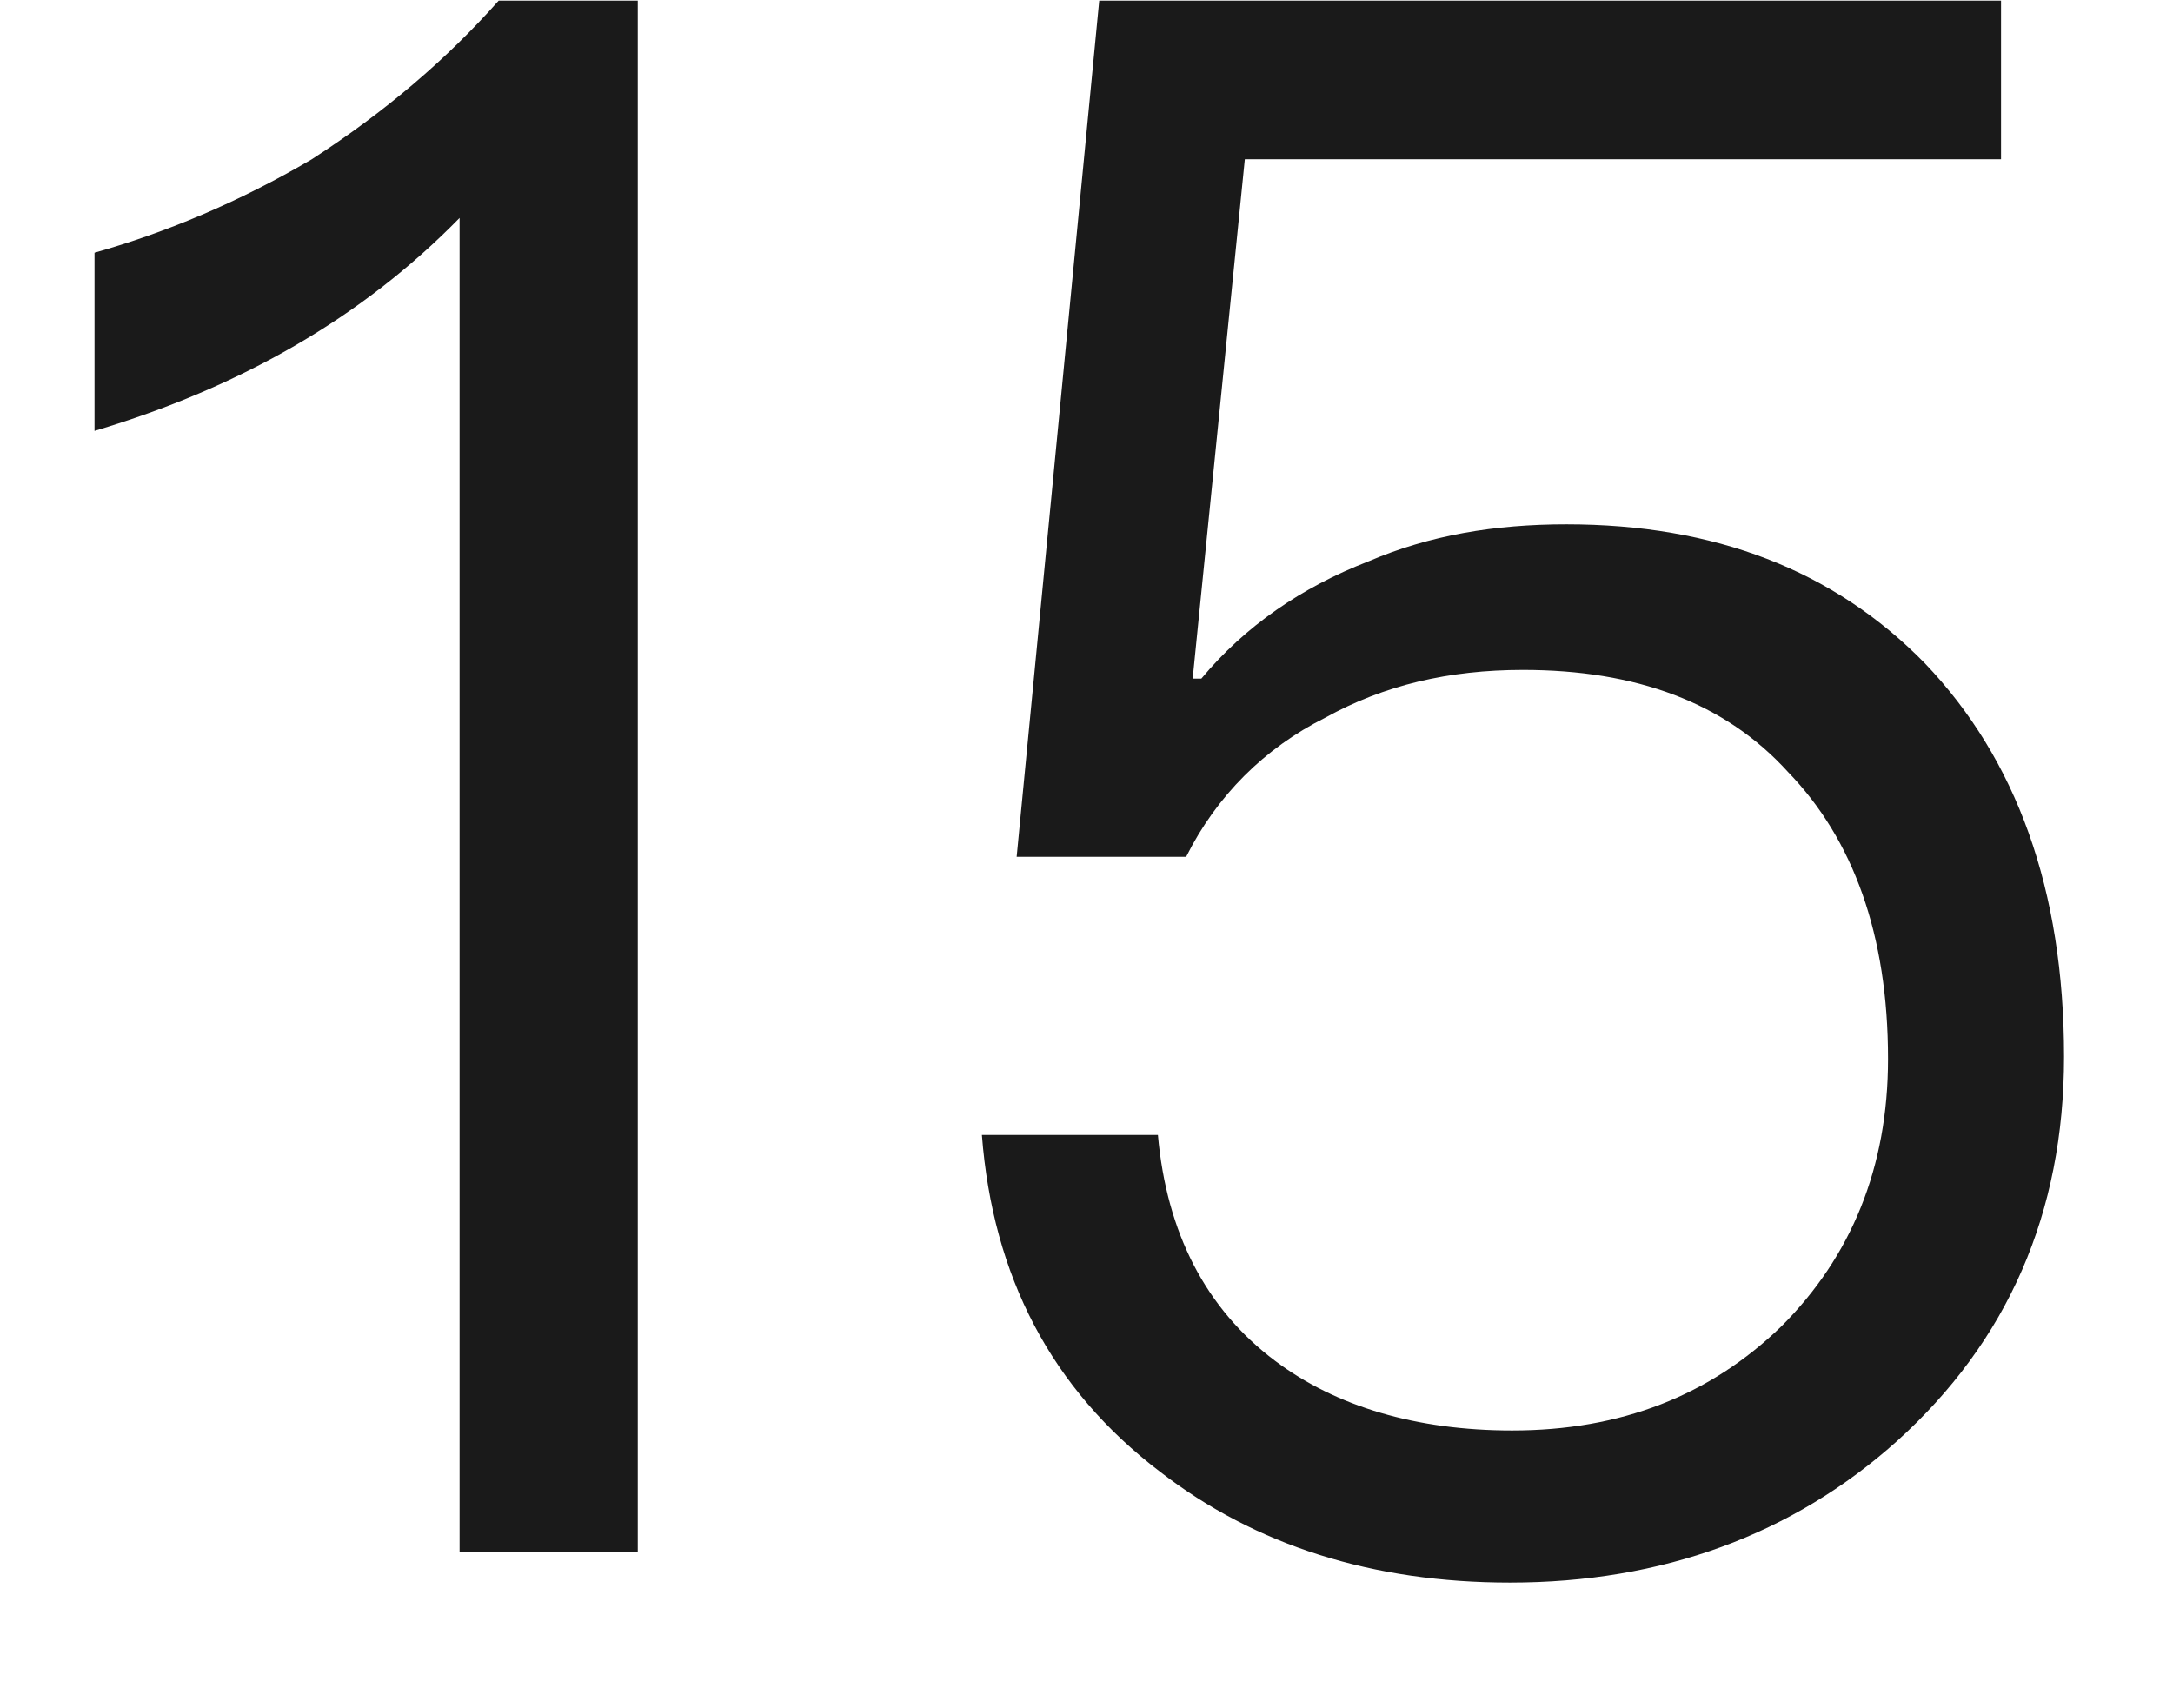
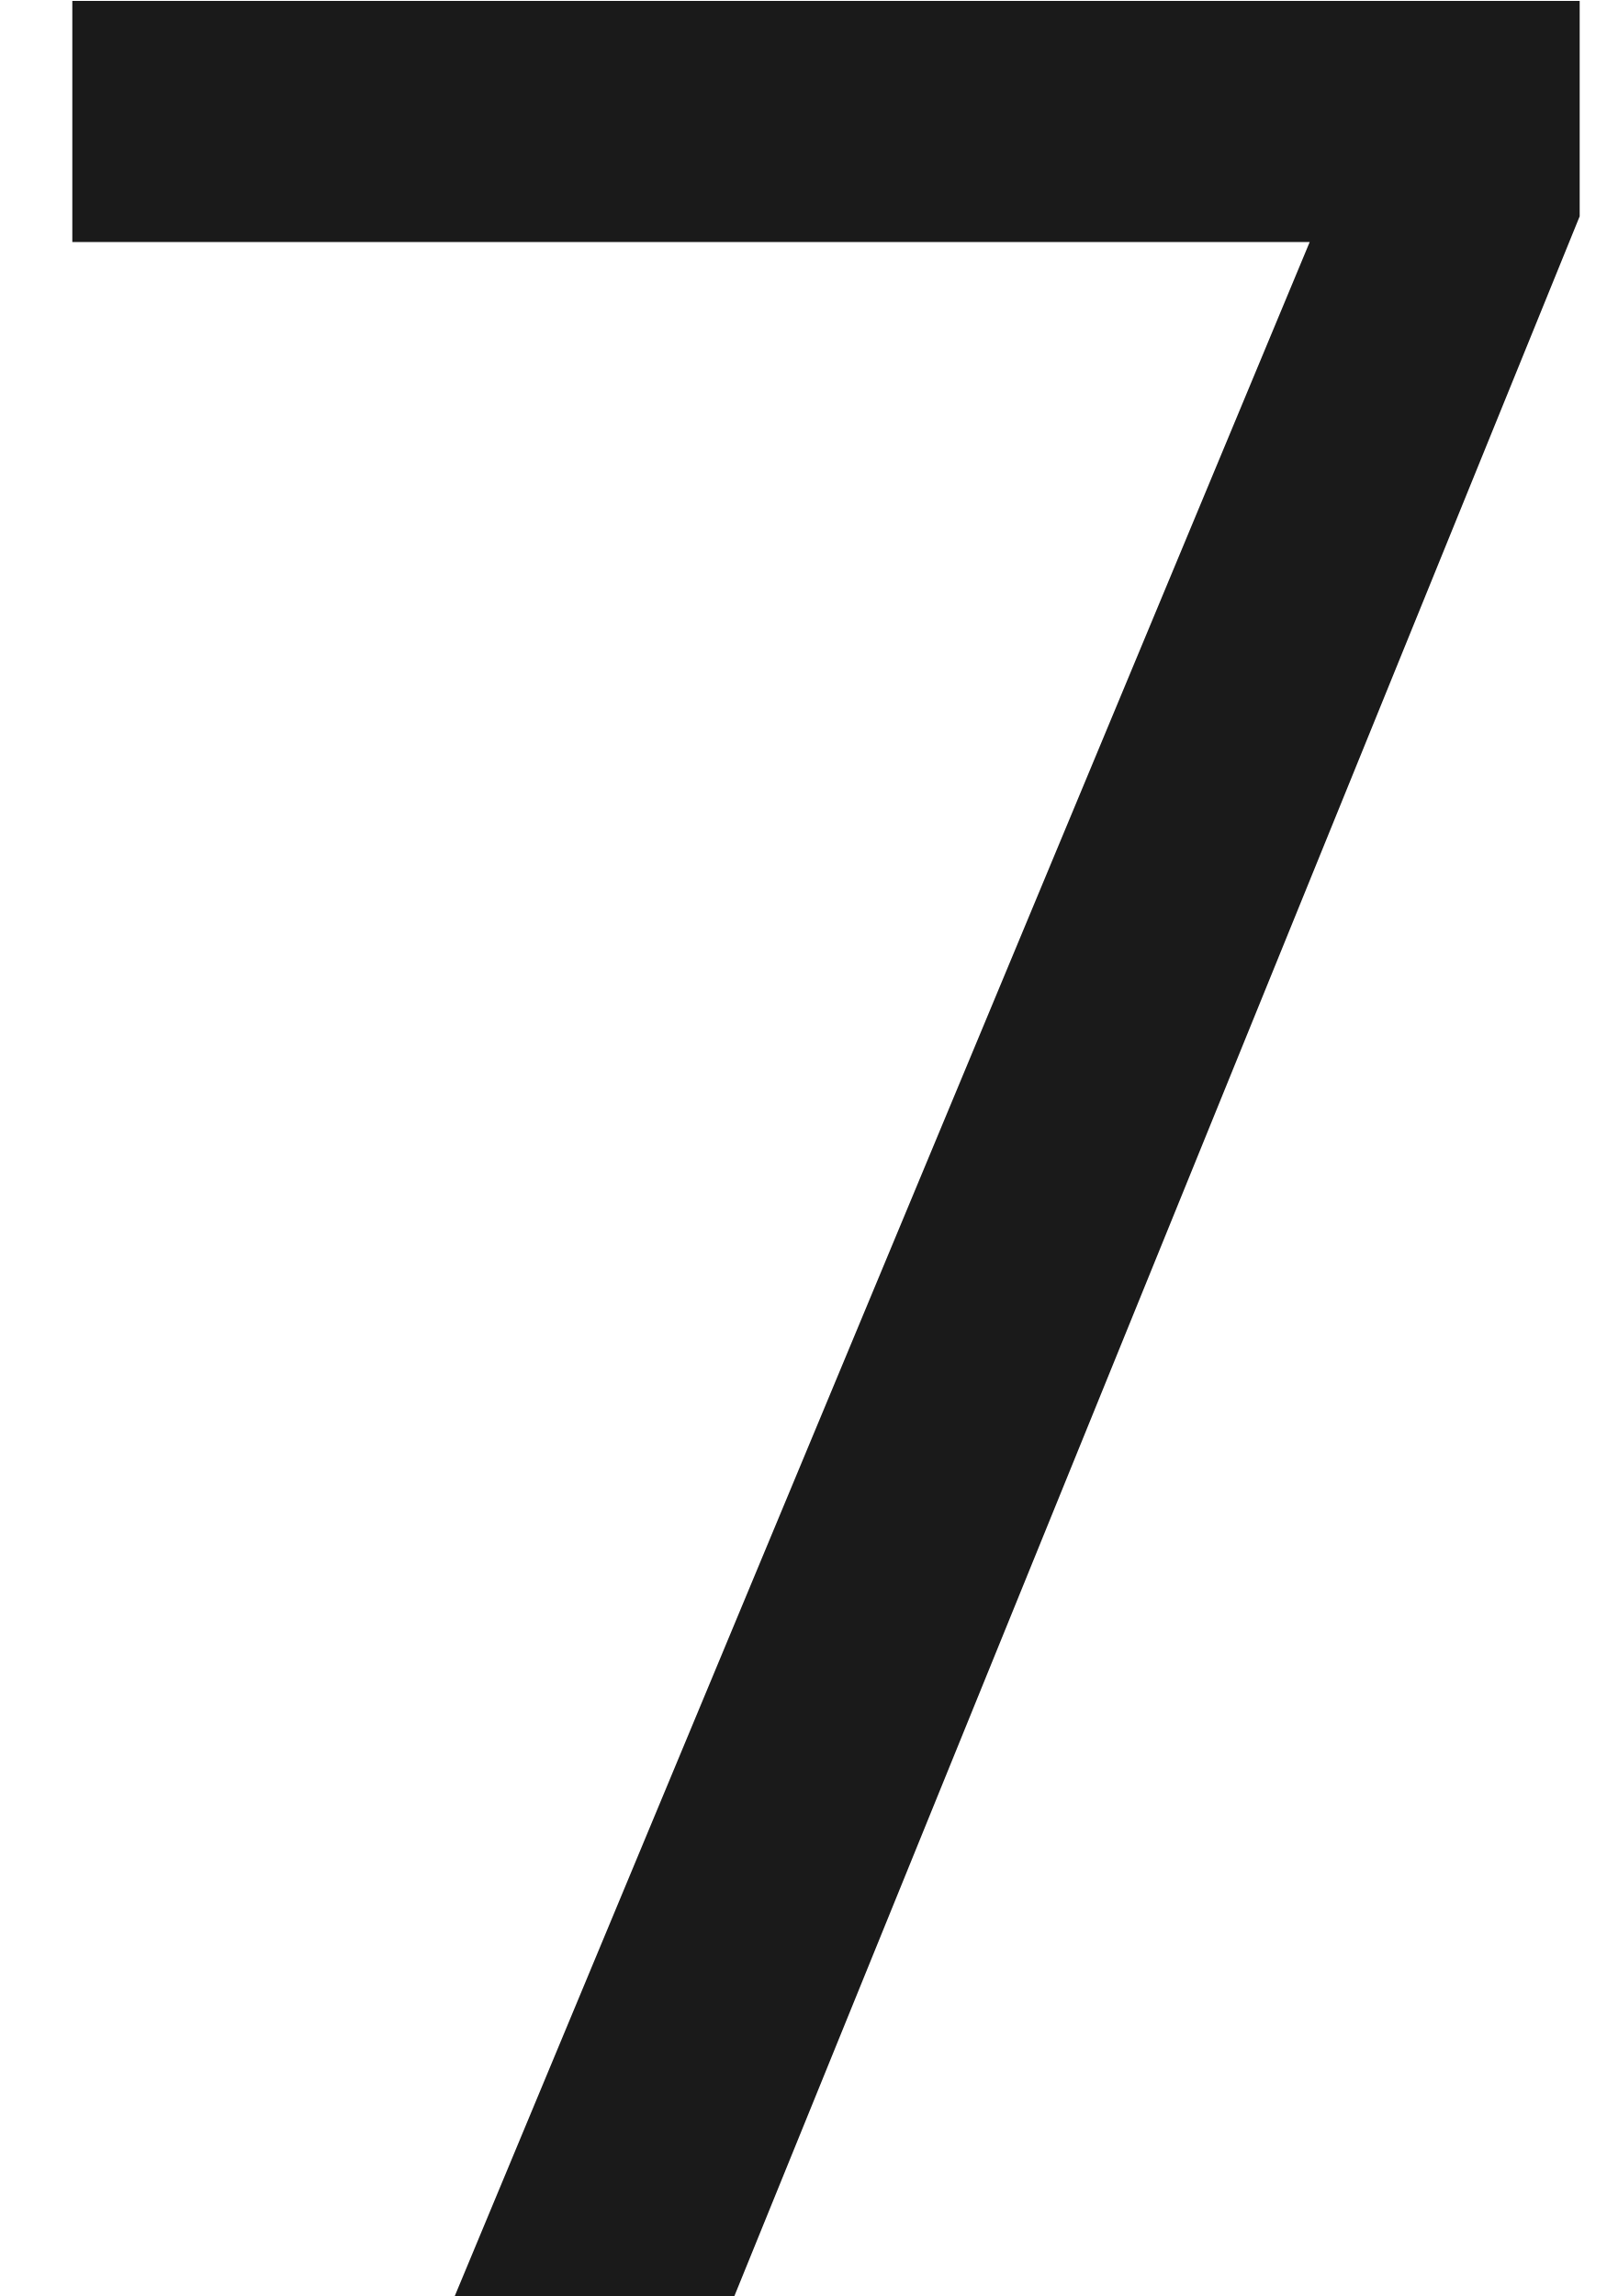
- <svg xmlns="http://www.w3.org/2000/svg" version="1.1" width="14px" height="11px">
-   <g transform="matrix(1 0 0 1 -245 -157 )">
-     <path d="M 4.109 0.004  L 3.213 0.004  C 2.877 0.382  2.485 0.718  2.009 1.026  C 1.533 1.306  1.057 1.502  0.609 1.628  L 0.609 2.776  C 1.547 2.496  2.331 2.048  2.961 1.404  L 2.961 10  L 4.109 10  L 4.109 0.004  Z M 12.892 0.004  L 7.082 0.004  L 6.55 5.52  L 7.642 5.52  C 7.838 5.128  8.146 4.82  8.538 4.624  C 8.916 4.414  9.336 4.316  9.812 4.316  C 10.54 4.316  11.114 4.526  11.52 4.974  C 11.94 5.408  12.164 6.024  12.164 6.822  C 12.164 7.522  11.926 8.096  11.478 8.544  C 11.016 8.992  10.442 9.216  9.742 9.216  C 9.126 9.216  8.608 9.062  8.216 8.768  C 7.768 8.432  7.516 7.942  7.46 7.312  L 6.326 7.312  C 6.396 8.222  6.774 8.95  7.474 9.482  C 8.09 9.958  8.846 10.196  9.728 10.196  C 10.708 10.196  11.548 9.888  12.22 9.286  C 12.934 8.642  13.298 7.816  13.298 6.808  C 13.298 5.73  12.99 4.89  12.402 4.274  C 11.814 3.672  11.044 3.378  10.092 3.378  C 9.63 3.378  9.21 3.448  8.818 3.616  C 8.384 3.784  8.02 4.036  7.74 4.372  L 7.684 4.372  L 8.02 1.026  L 12.892 1.026  L 12.892 0.004  Z " fill-rule="nonzero" fill="#000000" stroke="none" fill-opacity="0.898" transform="matrix(1 0 0 1 245 157 )" />
+ <svg xmlns="http://www.w3.org/2000/svg" version="1.1" width="7px" height="10px">
+   <g transform="matrix(1 0 0 1 -211 -127 )">
+     <path d="M 6.881 0.004  L 0.315 0.004  L 0.315 1.054  L 5.705 1.054  L 1.981 10  L 3.199 10  L 6.881 0.942  L 6.881 0.004  Z " fill-rule="nonzero" fill="#000000" stroke="none" fill-opacity="0.898" transform="matrix(1 0 0 1 211 127 )" />
  </g>
</svg>
